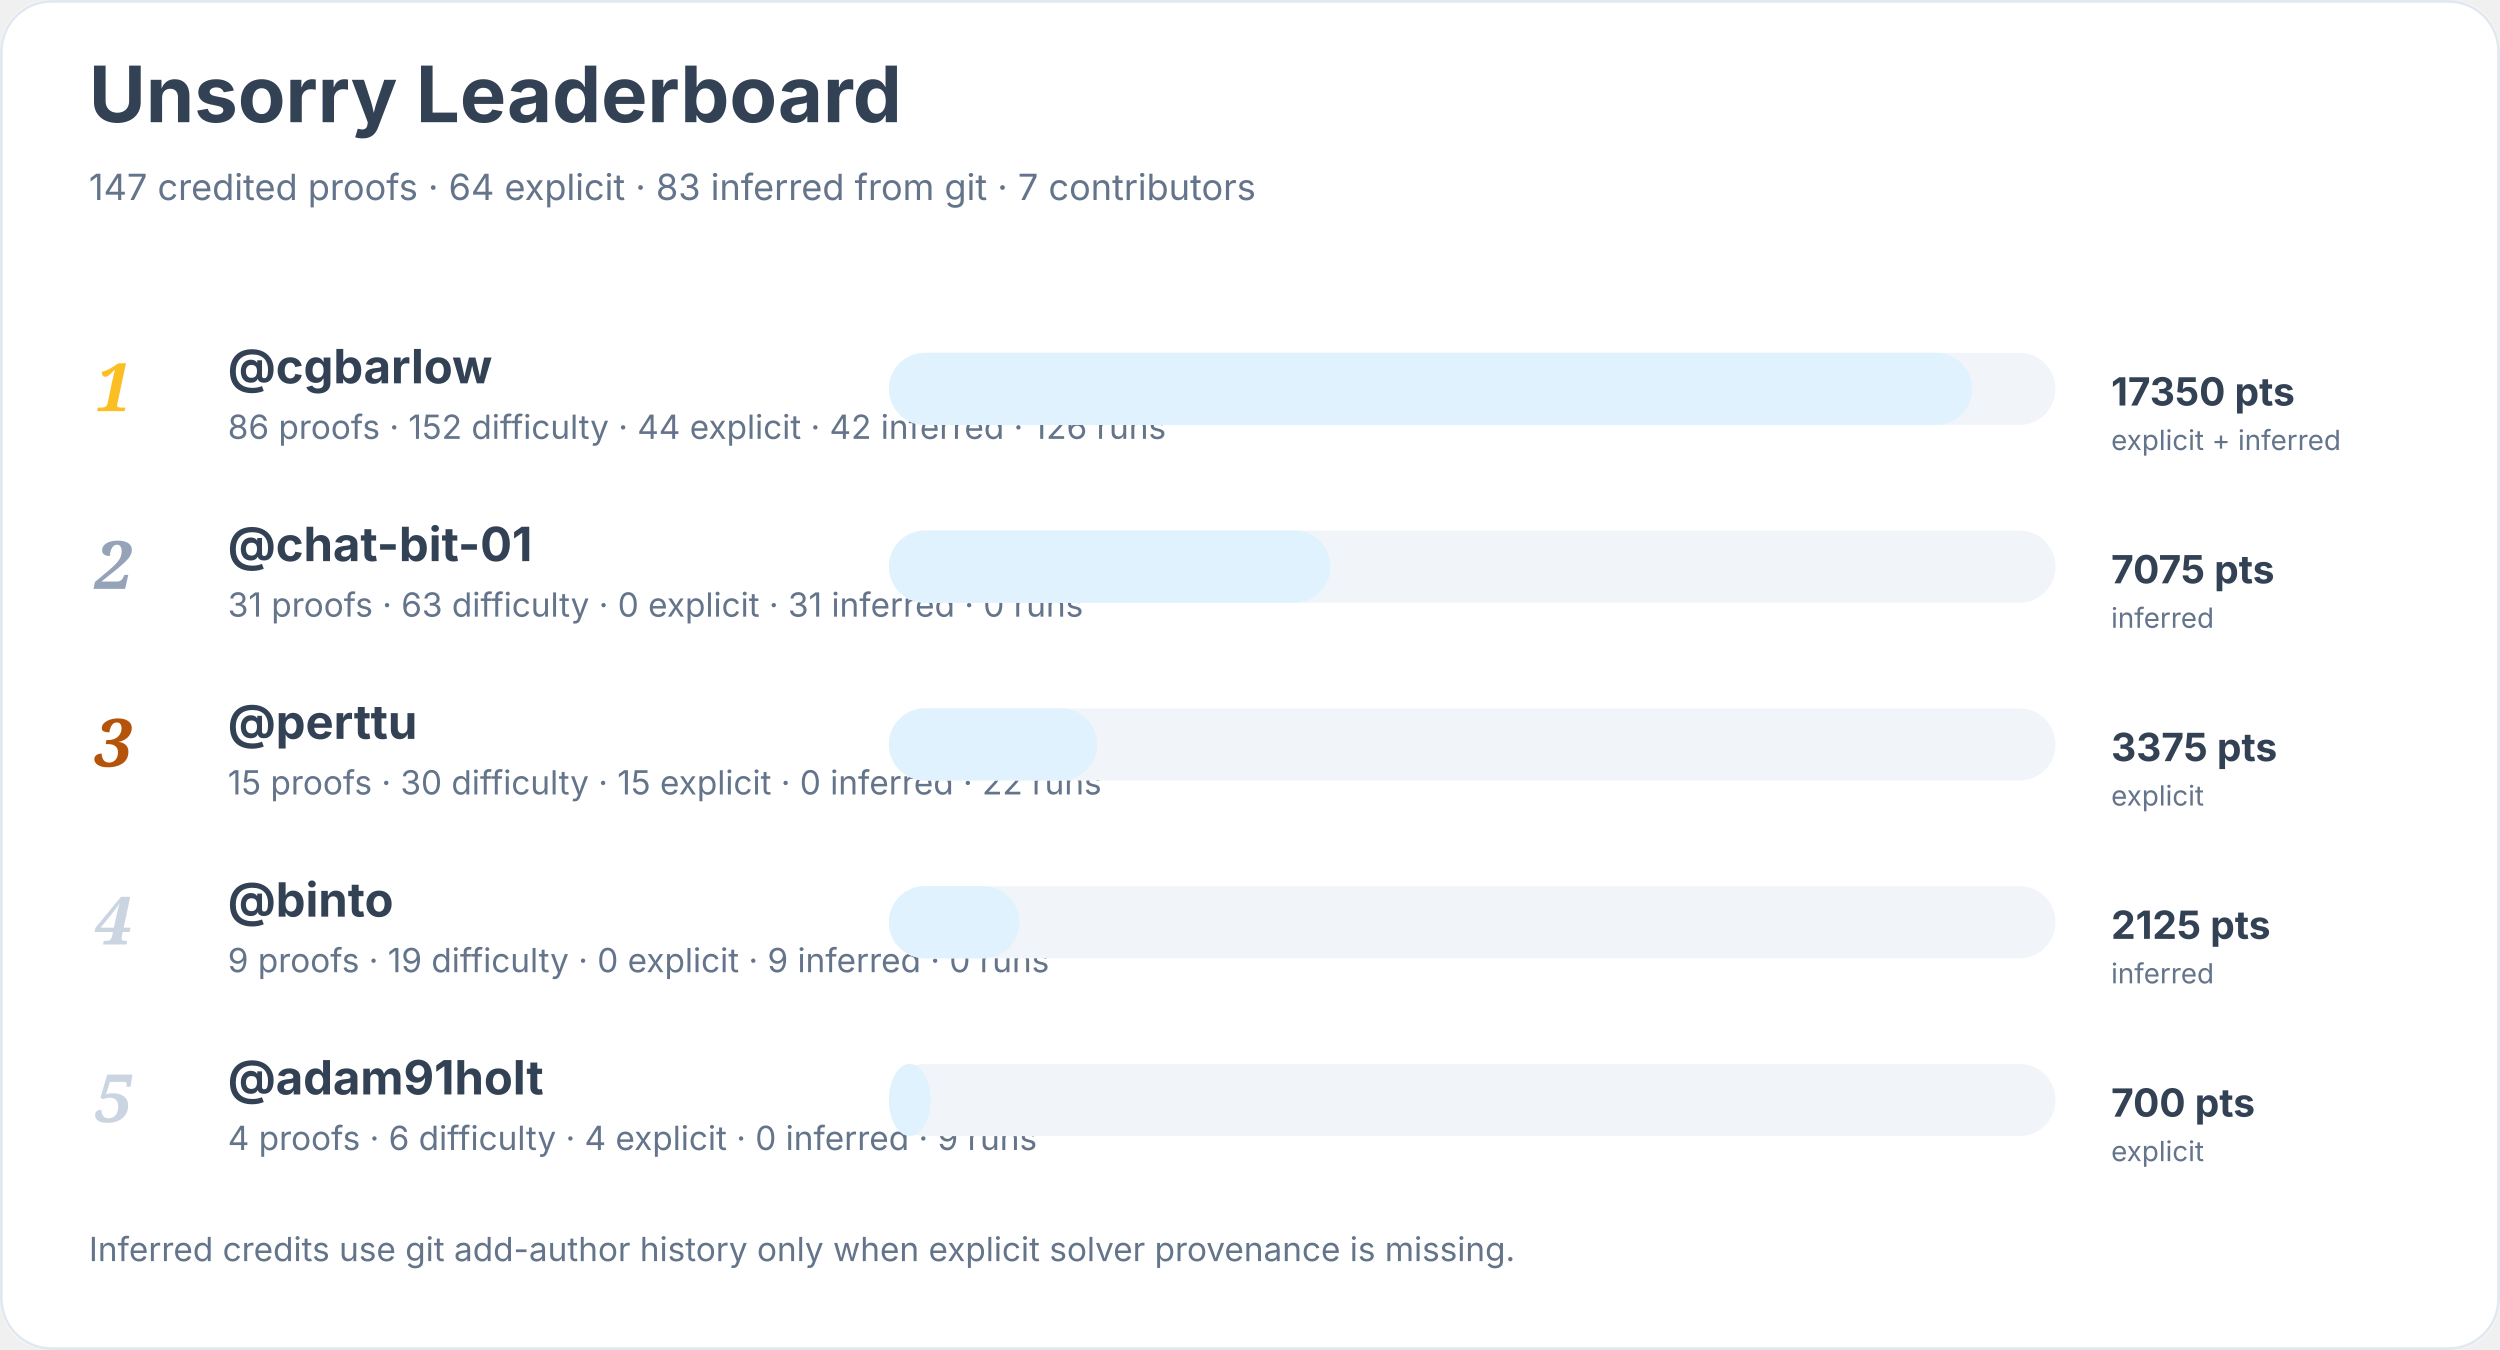
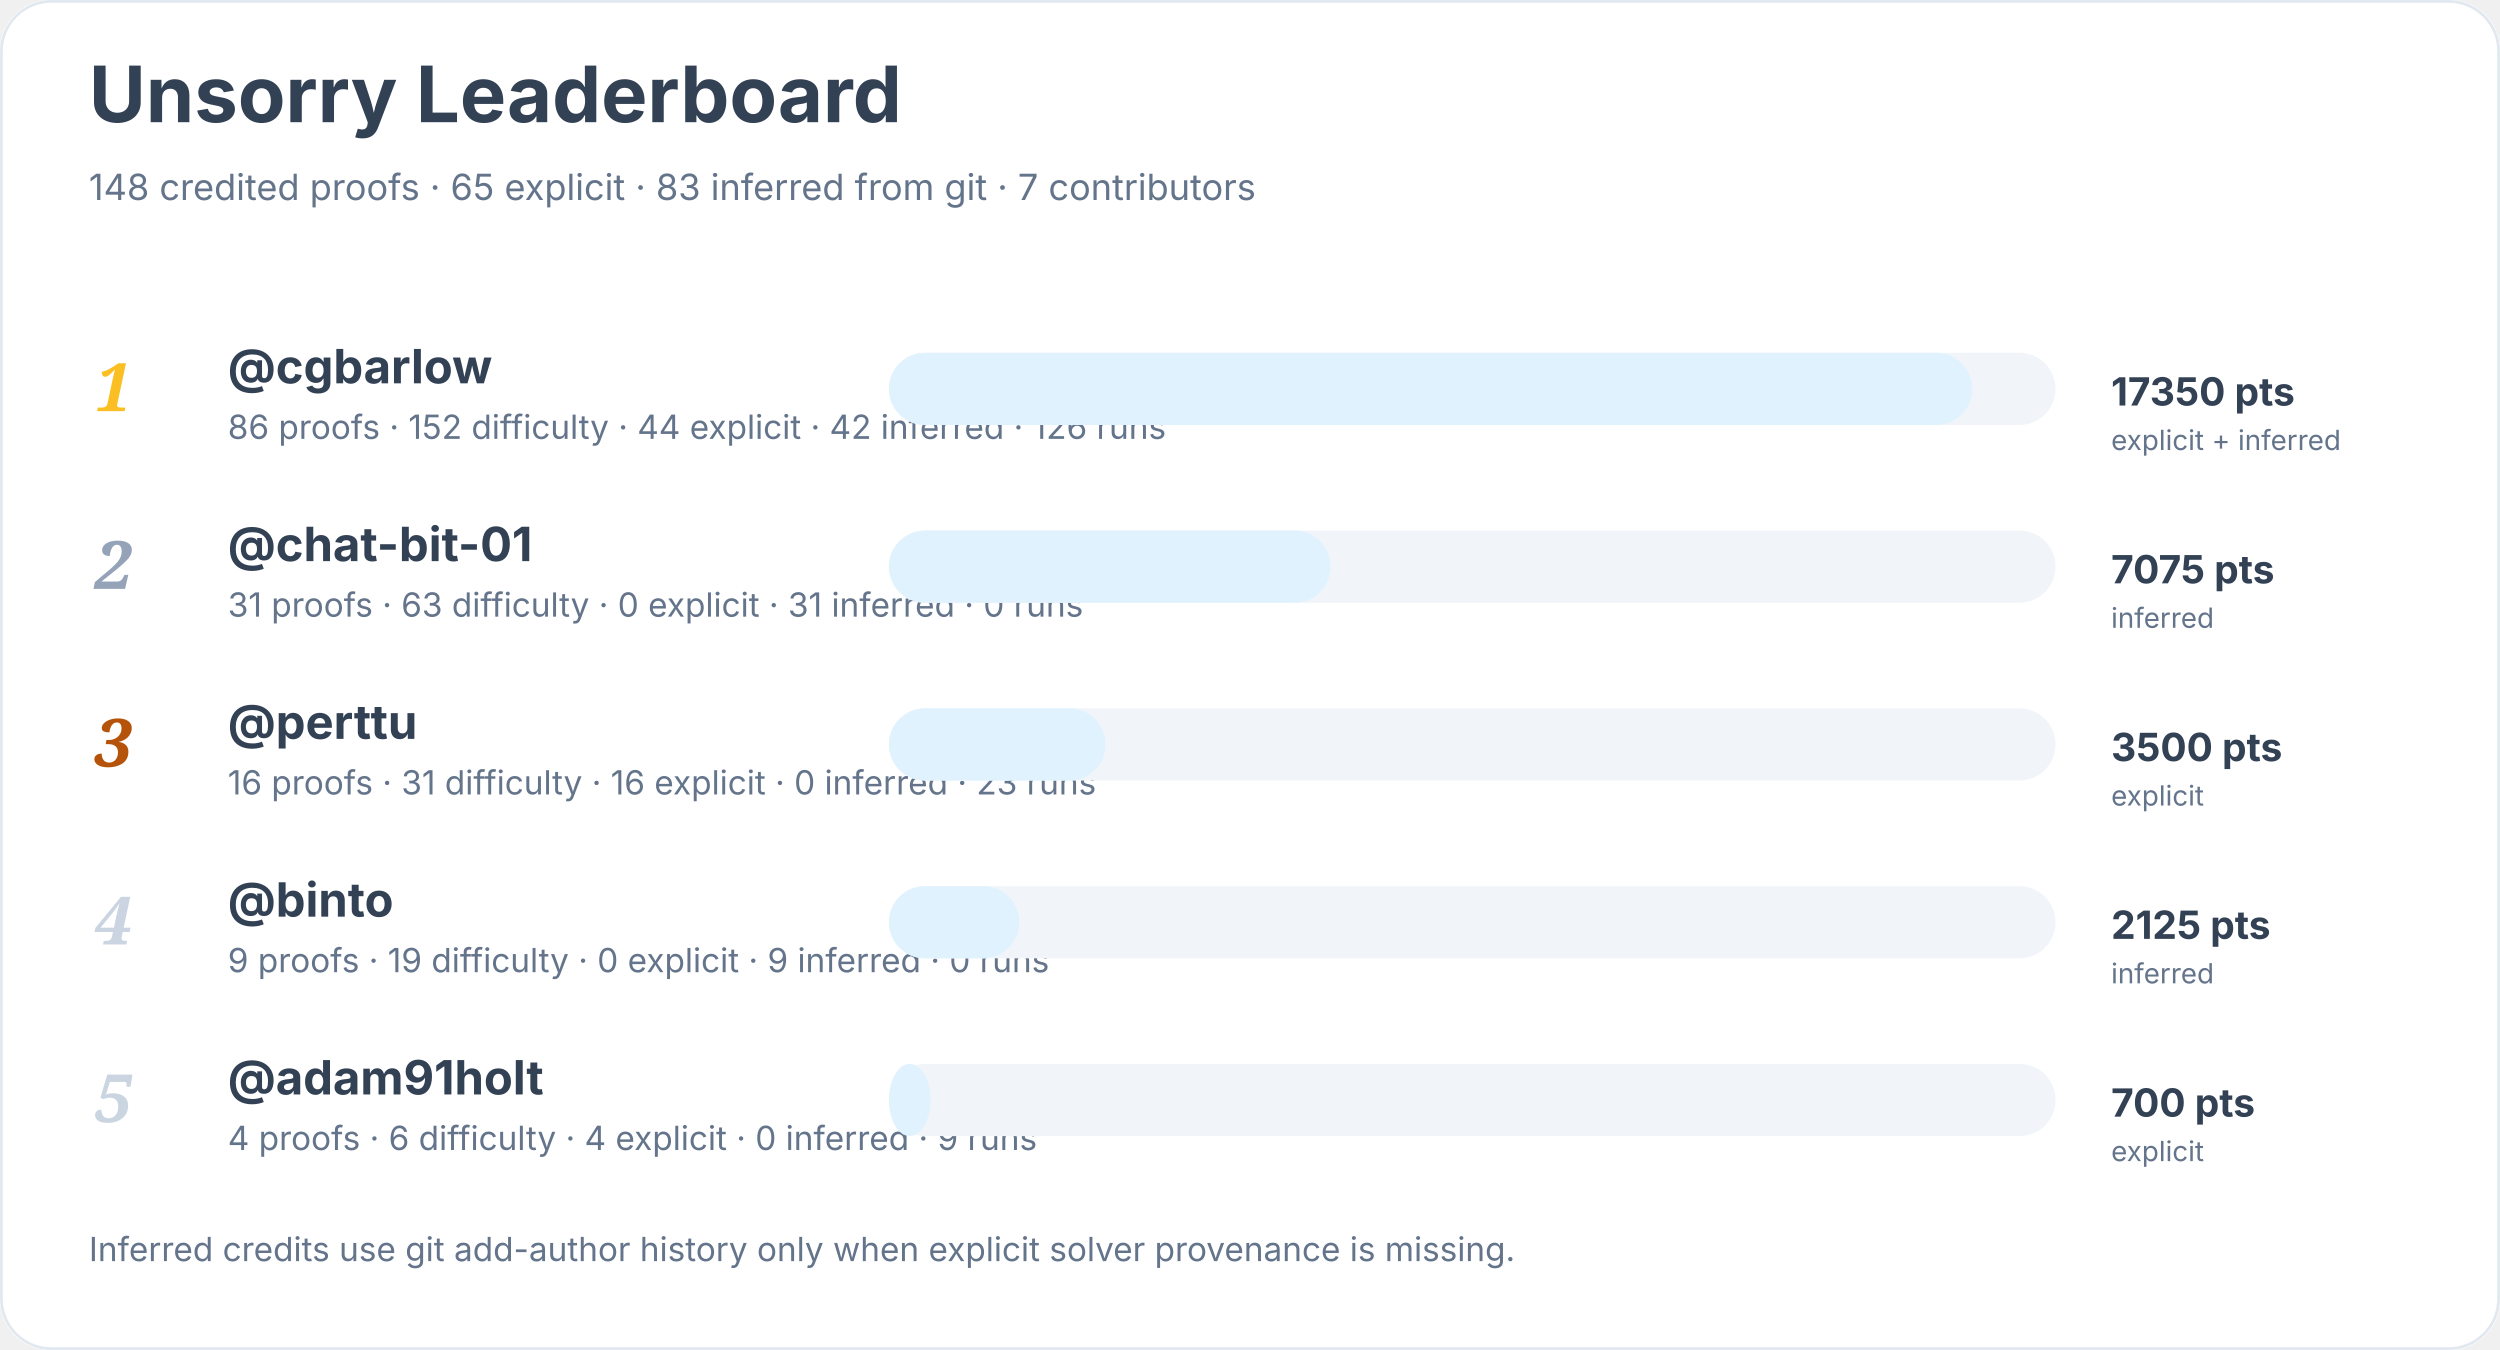
<svg xmlns="http://www.w3.org/2000/svg" width="900" height="486" viewBox="0 0 900 486" role="img" aria-labelledby="title desc">
  <rect width="900" height="100%" rx="18" fill="#ffffff" />
  <rect x="0.5" y="0.5" width="899" height="485" rx="18" fill="none" stroke="#e2e8f0" />
  <text x="32" y="44" font-family="Inter, system-ui, sans-serif" font-size="28" font-weight="700" fill="#334155">Unsorry Leaderboard</text>
-   <text x="32" y="72" font-family="Inter, system-ui, sans-serif" font-size="13" fill="#64748b">147 credited proofs · 64 explicit · 83 inferred from git · 7 contributors</text>
+   <text x="32" y="72" font-family="Inter, system-ui, sans-serif" font-size="13" fill="#64748b">148 credited proofs · 65 explicit · 83 inferred from git · 7 contributors</text>
  <text x="34" y="148" font-family="Georgia, serif" font-size="24" font-style="italic" font-weight="700" fill="#fbbf24">1</text>
  <a href="https://github.com/cgbarlow">
    <text x="82" y="138" font-family="Inter, system-ui, sans-serif" font-size="17" font-weight="650" fill="#334155">@cgbarlow</text>
  </a>
  <text x="82" y="158" font-family="Inter, system-ui, sans-serif" font-size="12" fill="#64748b">86 proofs · 152 difficulty · 44 explicit · 42 inferred · 126 runs</text>
  <rect x="320" y="127" width="420" height="26" rx="13" fill="#f1f5f9" />
  <rect x="320" y="127" width="390" height="26" rx="13" fill="#e0f2fe" />
  <text x="760" y="146" font-family="Inter, system-ui, sans-serif" font-size="14" font-weight="700" fill="#334155">17350 pts</text>
  <text x="760" y="162" font-family="Inter, system-ui, sans-serif" font-size="10" fill="#64748b">explicit + inferred</text>
  <text x="34" y="212" font-family="Georgia, serif" font-size="24" font-style="italic" font-weight="700" fill="#94a3b8">2</text>
  <a href="https://github.com/chat-bit-01">
    <text x="82" y="202" font-family="Inter, system-ui, sans-serif" font-size="17" font-weight="650" fill="#334155">@chat-bit-01</text>
  </a>
  <text x="82" y="222" font-family="Inter, system-ui, sans-serif" font-size="12" fill="#64748b">31 proofs · 63 difficulty · 0 explicit · 31 inferred · 0 runs</text>
  <rect x="320" y="191" width="420" height="26" rx="13" fill="#f1f5f9" />
  <rect x="320" y="191" width="159" height="26" rx="13" fill="#e0f2fe" />
  <text x="760" y="210" font-family="Inter, system-ui, sans-serif" font-size="14" font-weight="700" fill="#334155">7075 pts</text>
  <text x="760" y="226" font-family="Inter, system-ui, sans-serif" font-size="10" fill="#64748b">inferred</text>
  <text x="34" y="276" font-family="Georgia, serif" font-size="24" font-style="italic" font-weight="700" fill="#b45309">3</text>
  <a href="https://github.com/perttu">
    <text x="82" y="266" font-family="Inter, system-ui, sans-serif" font-size="17" font-weight="650" fill="#334155">@perttu</text>
  </a>
-   <text x="82" y="286" font-family="Inter, system-ui, sans-serif" font-size="12" fill="#64748b">15 proofs · 30 difficulty · 15 explicit · 0 inferred · 22 runs</text>
+   <text x="82" y="286" font-family="Inter, system-ui, sans-serif" font-size="12" fill="#64748b">16 proofs · 31 difficulty · 16 explicit · 0 inferred · 23 runs</text>
  <rect x="320" y="255" width="420" height="26" rx="13" fill="#f1f5f9" />
-   <rect x="320" y="255" width="75" height="26" rx="13" fill="#e0f2fe" />
-   <text x="760" y="274" font-family="Inter, system-ui, sans-serif" font-size="14" font-weight="700" fill="#334155">3375 pts</text>
+   <rect x="320" y="255" width="78" height="26" rx="13" fill="#e0f2fe" />
+   <text x="760" y="274" font-family="Inter, system-ui, sans-serif" font-size="14" font-weight="700" fill="#334155">3500 pts</text>
  <text x="760" y="290" font-family="Inter, system-ui, sans-serif" font-size="10" fill="#64748b">explicit</text>
  <text x="34" y="340" font-family="Georgia, serif" font-size="24" font-style="italic" font-weight="700" fill="#cbd5e1">4</text>
  <a href="https://github.com/binto">
    <text x="82" y="330" font-family="Inter, system-ui, sans-serif" font-size="17" font-weight="650" fill="#334155">@binto</text>
  </a>
  <text x="82" y="350" font-family="Inter, system-ui, sans-serif" font-size="12" fill="#64748b">9 proofs · 19 difficulty · 0 explicit · 9 inferred · 0 runs</text>
  <rect x="320" y="319" width="420" height="26" rx="13" fill="#f1f5f9" />
  <rect x="320" y="319" width="47" height="26" rx="13" fill="#e0f2fe" />
  <text x="760" y="338" font-family="Inter, system-ui, sans-serif" font-size="14" font-weight="700" fill="#334155">2125 pts</text>
  <text x="760" y="354" font-family="Inter, system-ui, sans-serif" font-size="10" fill="#64748b">inferred</text>
  <text x="34" y="404" font-family="Georgia, serif" font-size="24" font-style="italic" font-weight="700" fill="#cbd5e1">5</text>
  <a href="https://github.com/adam91holt">
    <text x="82" y="394" font-family="Inter, system-ui, sans-serif" font-size="17" font-weight="650" fill="#334155">@adam91holt</text>
  </a>
  <text x="82" y="414" font-family="Inter, system-ui, sans-serif" font-size="12" fill="#64748b">4 proofs · 6 difficulty · 4 explicit · 0 inferred · 9 runs</text>
  <rect x="320" y="383" width="420" height="26" rx="13" fill="#f1f5f9" />
  <rect x="320" y="383" width="15" height="26" rx="13" fill="#e0f2fe" />
  <text x="760" y="402" font-family="Inter, system-ui, sans-serif" font-size="14" font-weight="700" fill="#334155">700 pts</text>
  <text x="760" y="418" font-family="Inter, system-ui, sans-serif" font-size="10" fill="#64748b">explicit</text>
  <text x="32" y="454" font-family="Inter, system-ui, sans-serif" font-size="12" fill="#64748b">Inferred credits use git add-author history only when explicit solver provenance is missing.</text>
</svg>
